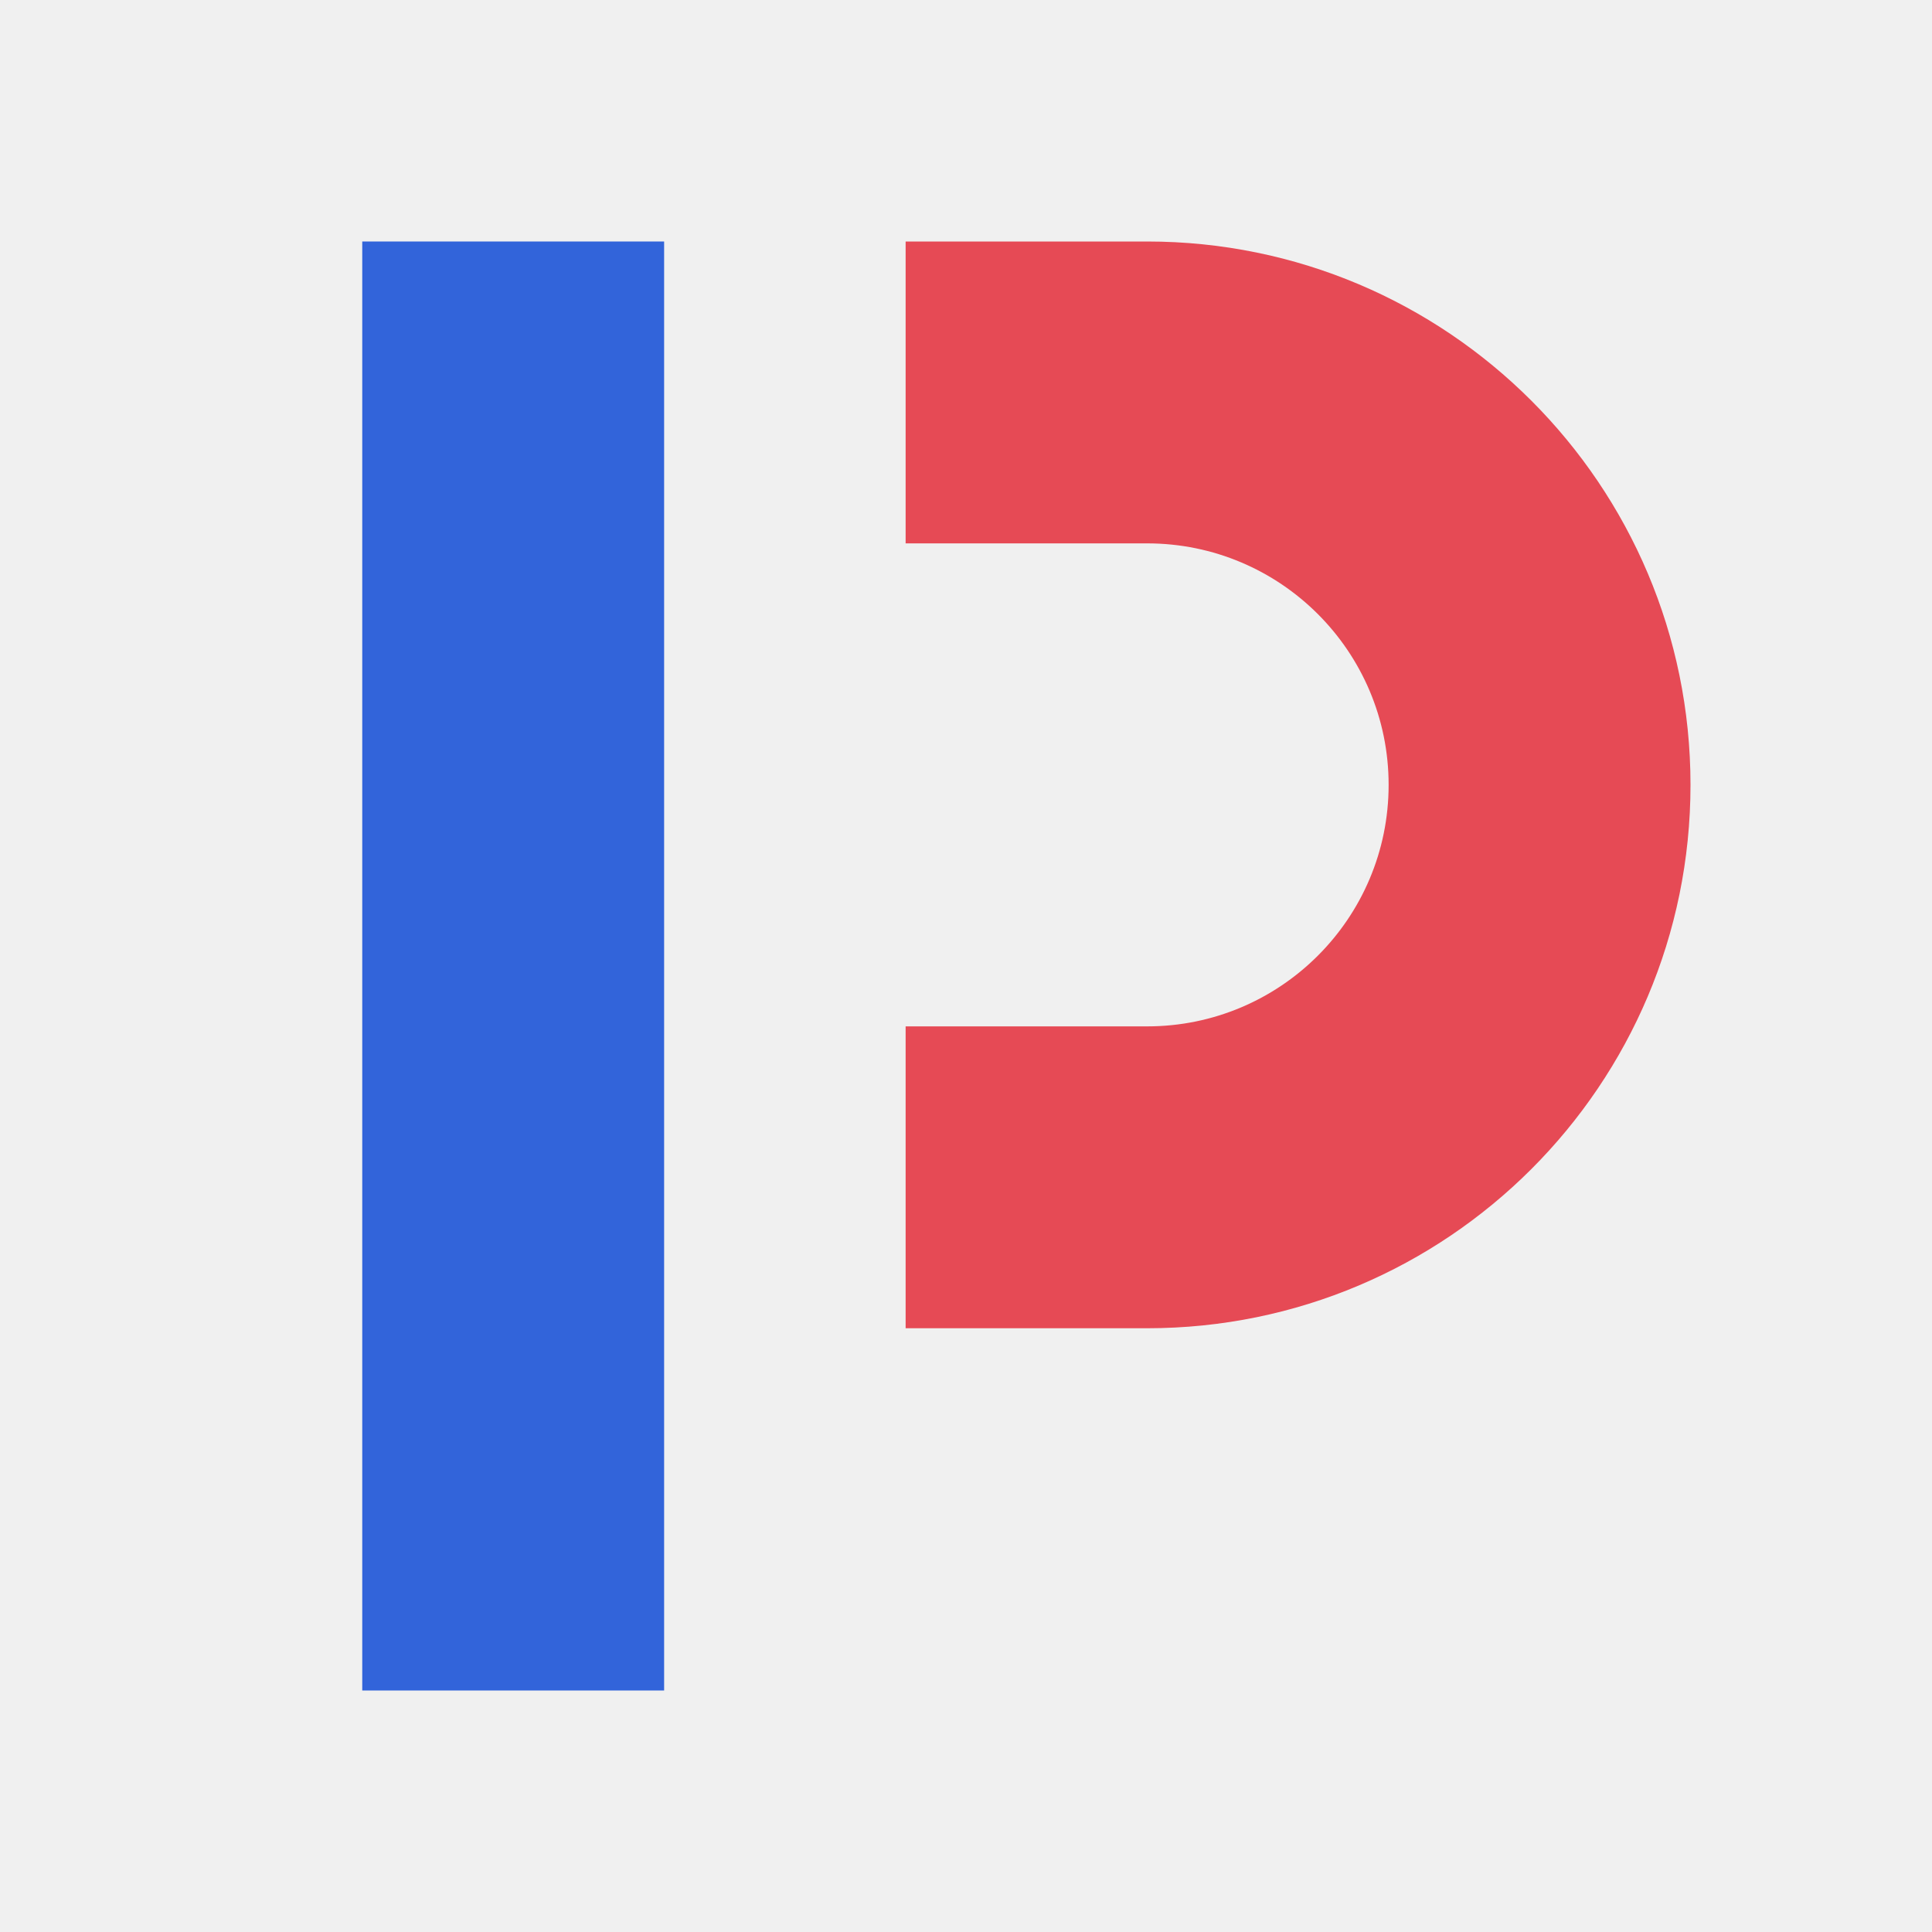
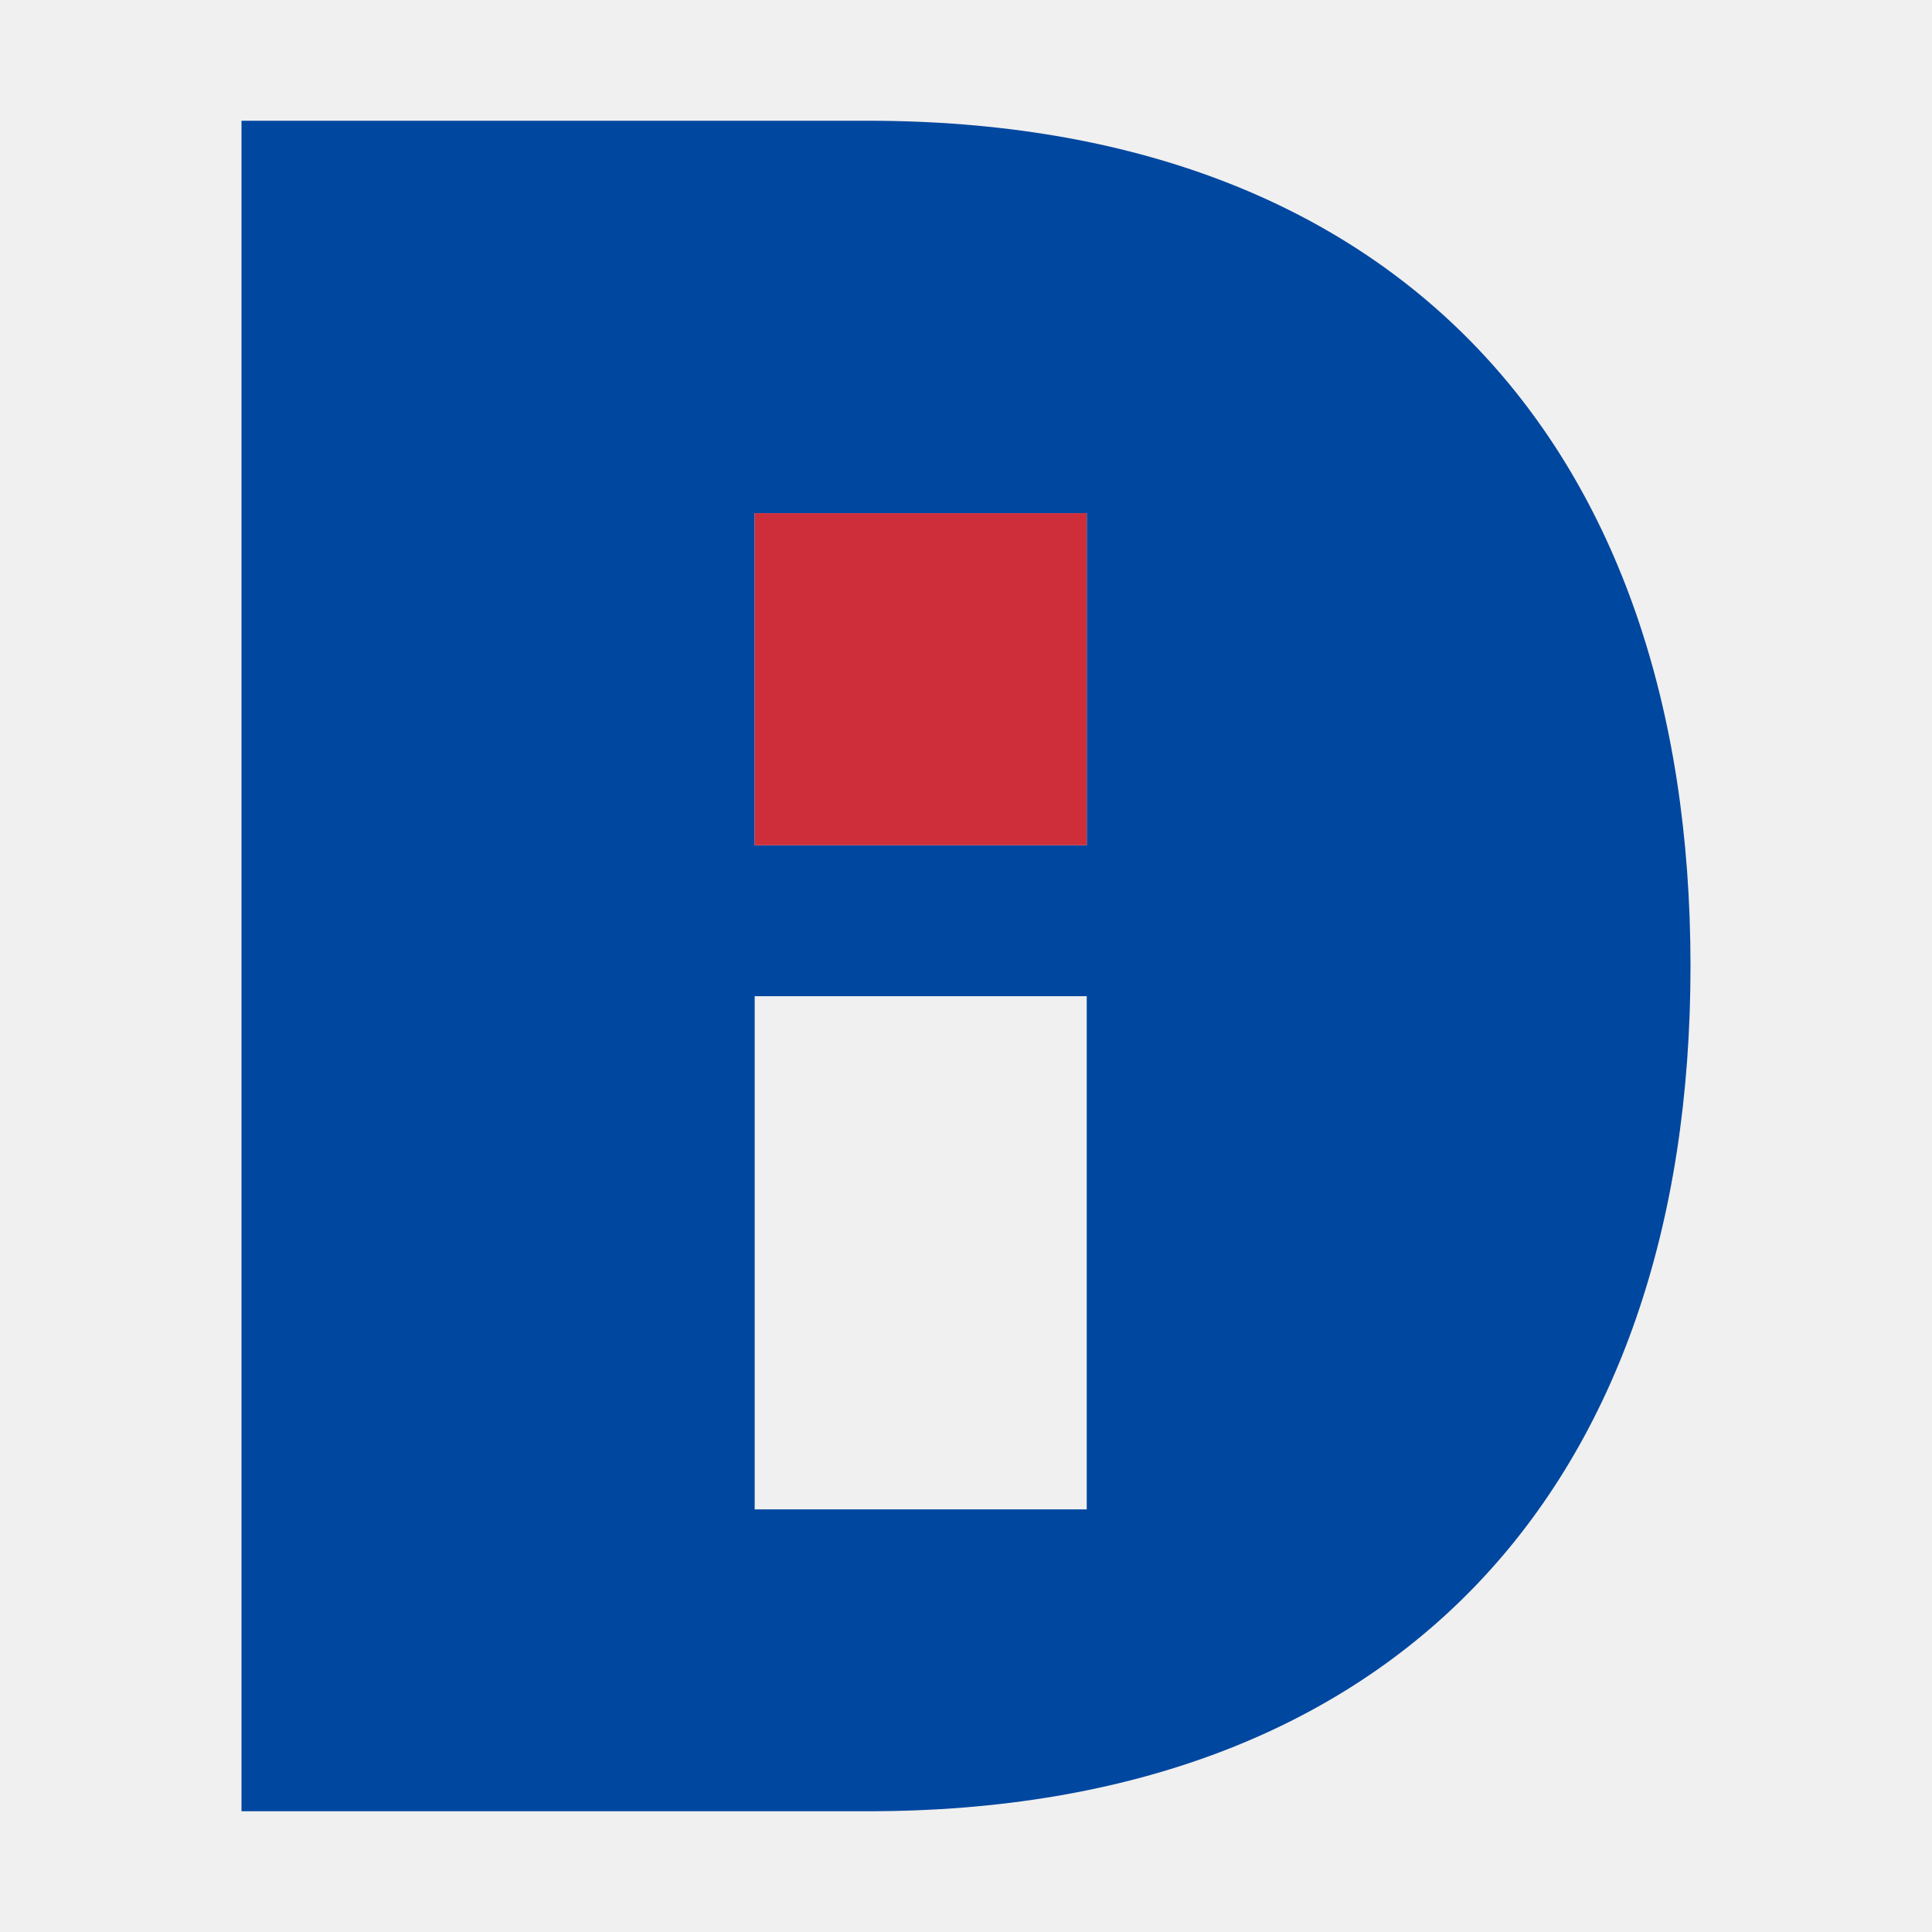
- <svg xmlns="http://www.w3.org/2000/svg" viewBox="0 0 64 64">
-   <path d="M30 8h8a18 18 0 0 1 0 36h-8V34h8a8 8 0 0 0 0-16h-8Z" fill="#E64A55" />
-   <path d="M12 8h10v48H12Z" fill="#3264DA" />
+ <svg xmlns="http://www.w3.org/2000/svg" viewBox="0 0 256 256">
+   <style>.body{fill:#0047A0}@media(prefers-color-scheme:dark){.body{fill:#fff}}</style>
+   <g transform="translate(32 16)">
+     <path class="body" fill-rule="evenodd" d="M0 0H83C153 0 192 43 192 112S153 224 83 224H0ZM68 52V96H112V52ZM68 116V184H112V116Z" />
+     <path fill="#CD2E3A" d="M68 52H112V96H68Z" />
+   </g>
</svg>
